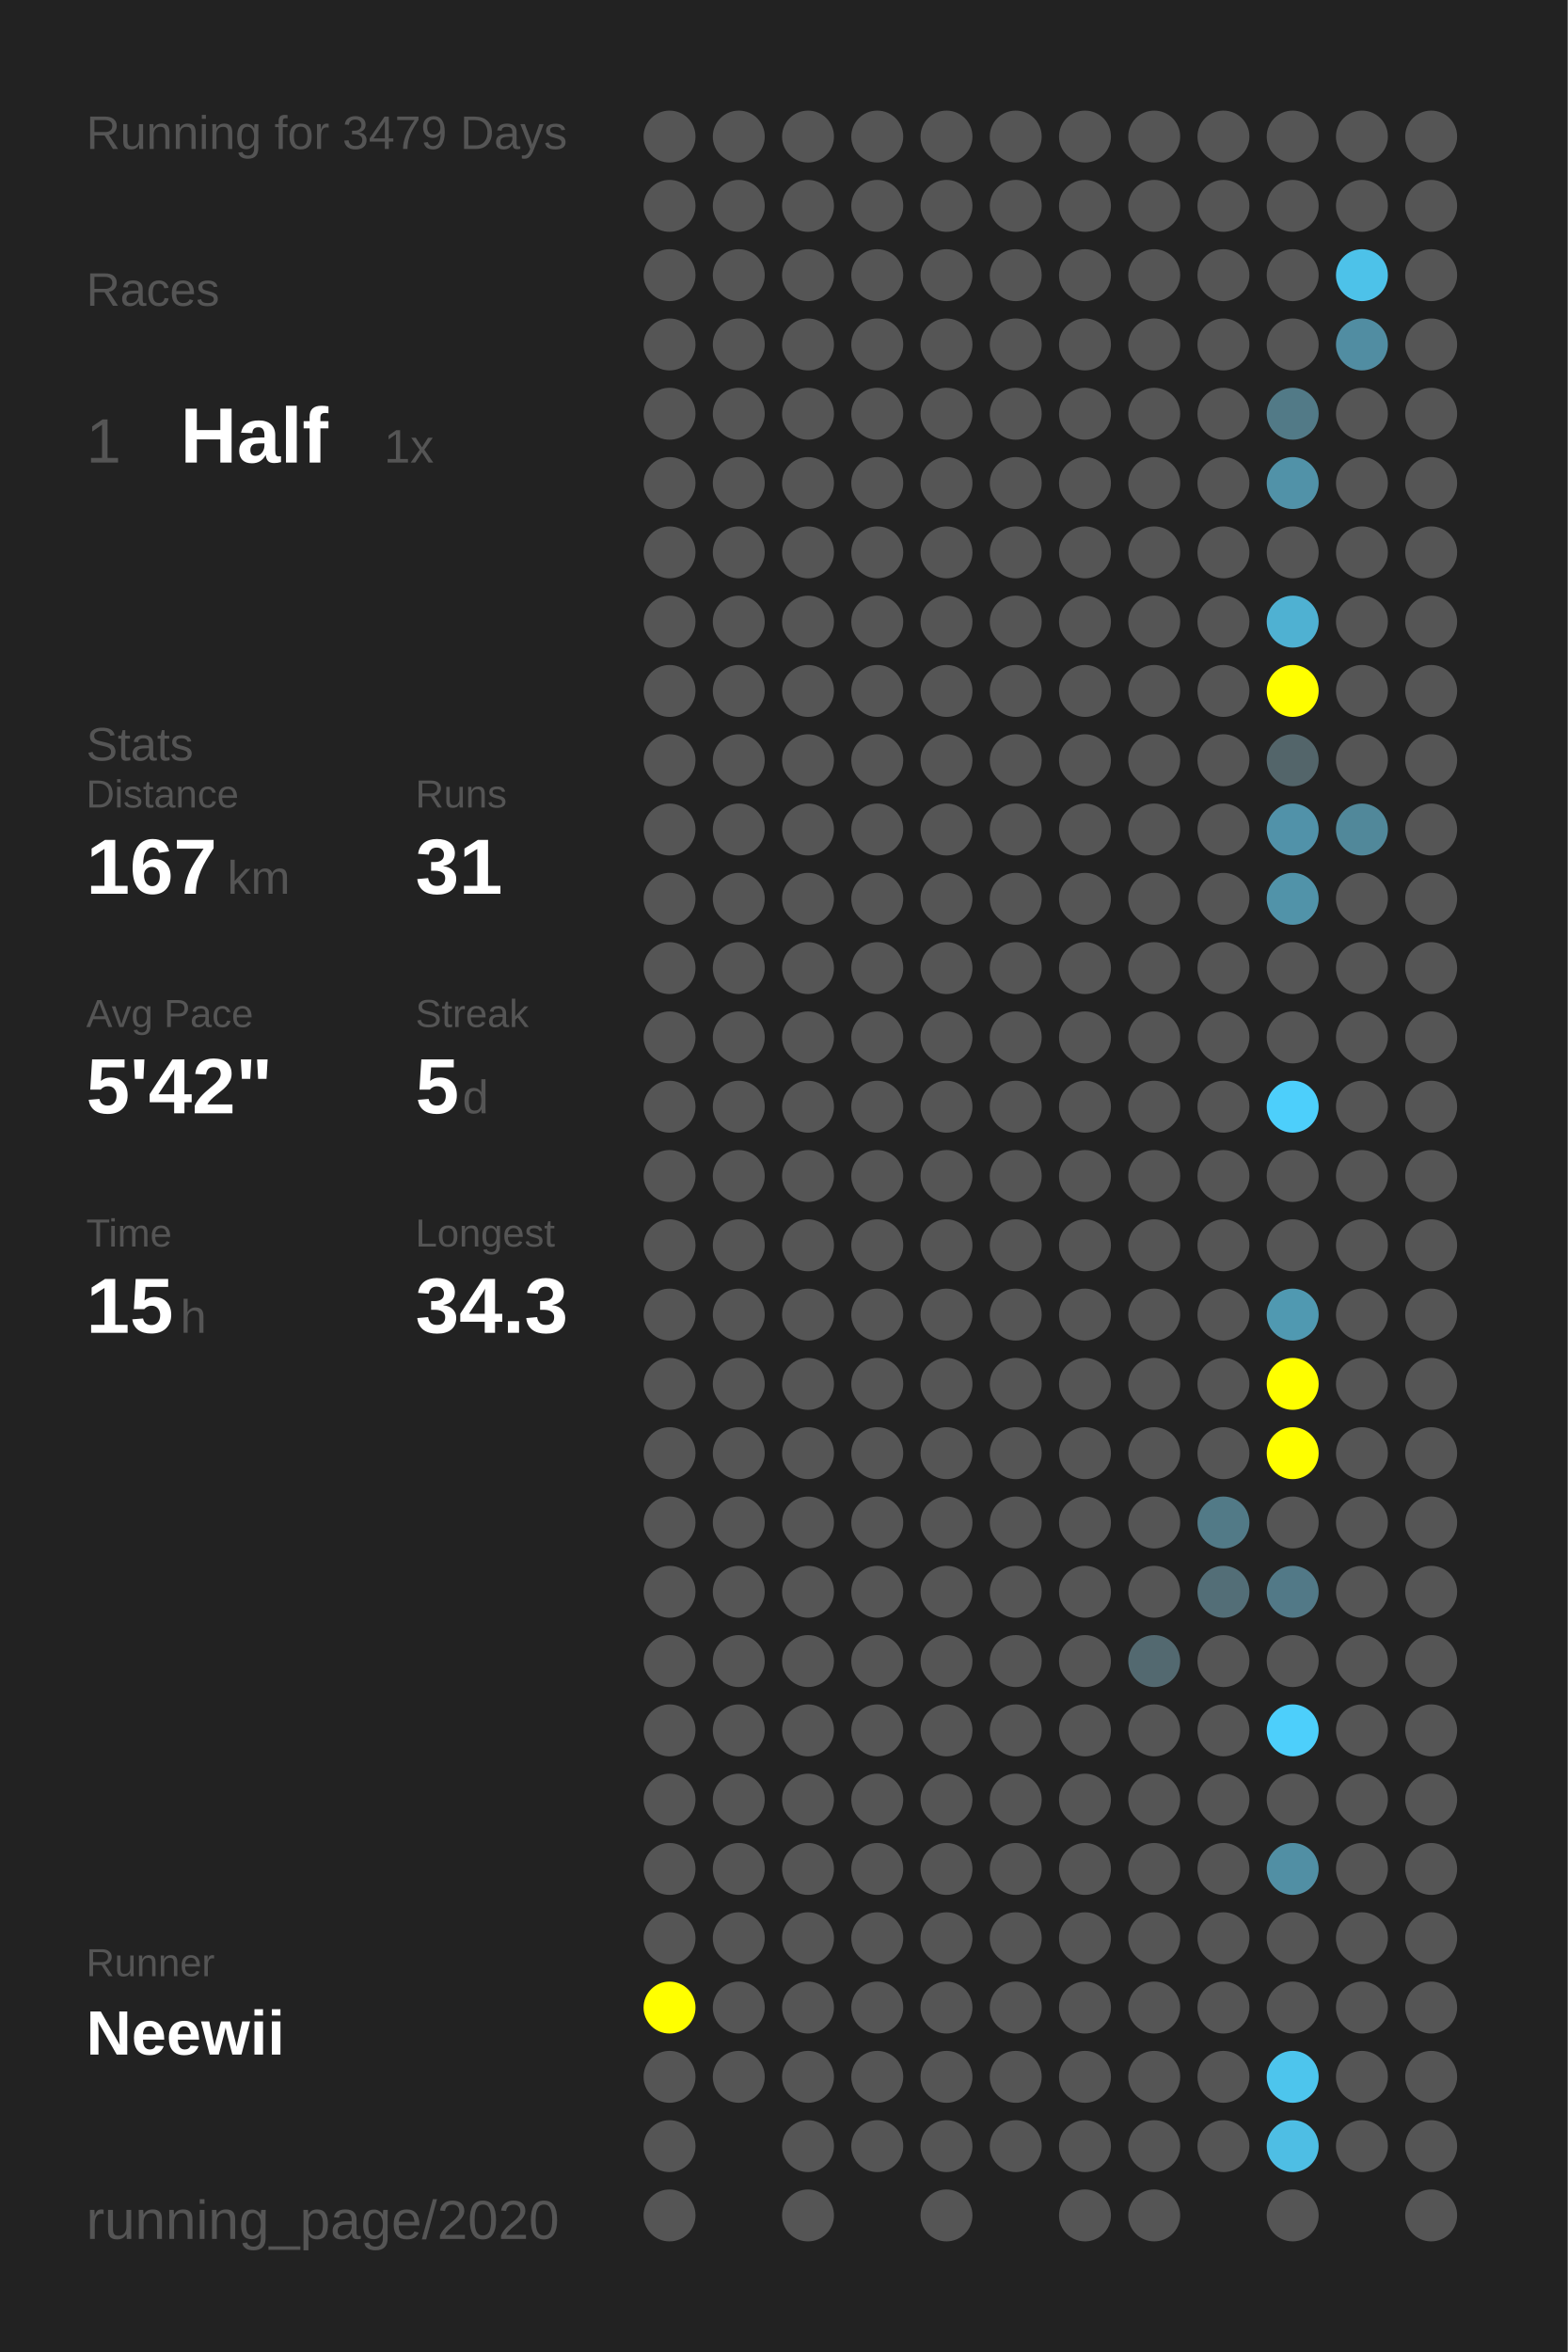
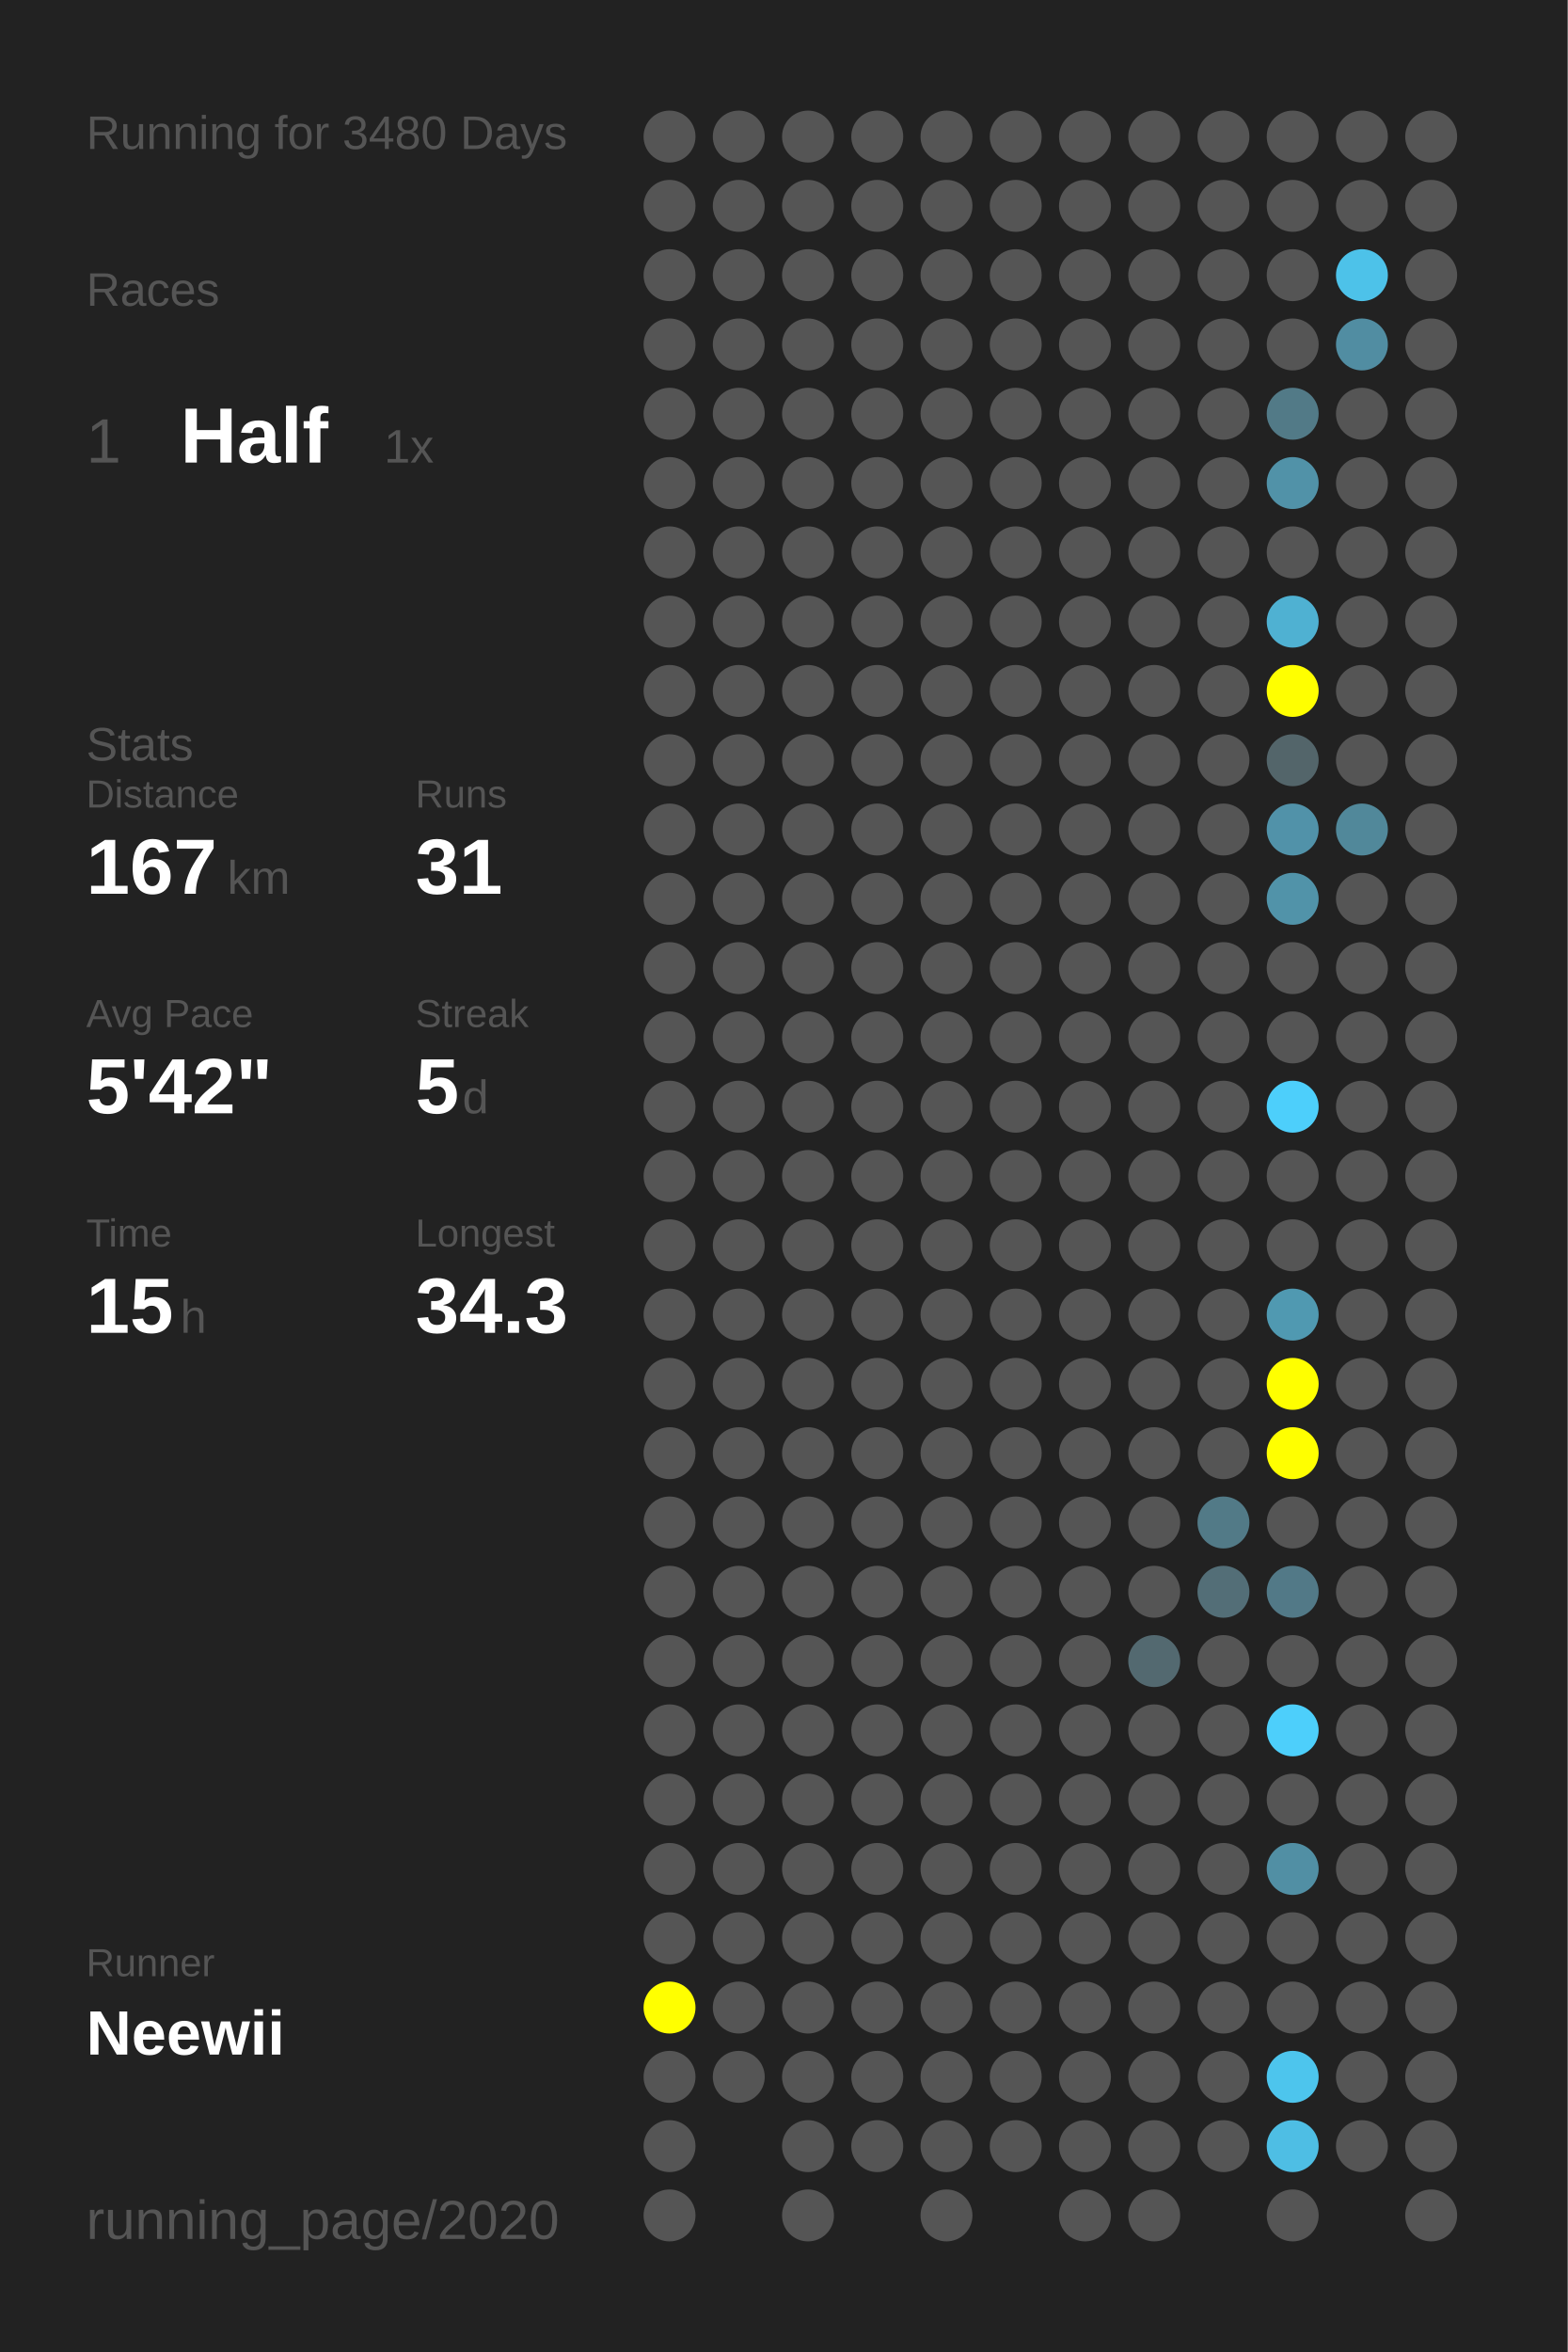
<svg xmlns="http://www.w3.org/2000/svg" baseProfile="full" height="300mm" version="1.1" viewBox="0,0,200,300" width="200mm">
  <defs />
  <rect fill="#222222" height="300" width="200" x="0" y="0" />
-   <text fill="#555555" style="font-size:6px; font-family:Arial;" x="11" y="19">Running for 3479 Days</text>
+   <text fill="#555555" style="font-size:6px; font-family:Arial;" x="11" y="19">Running for 3480 Days</text>
  <text fill="#555555" style="font-size:6px; font-family:Arial;" x="11" y="39">Races</text>
  <text fill="#555555" style="font-size:8px; font-family:Arial;" x="11" y="59">1</text>
  <text fill="#FFFFFF" style="font-size:10px; font-family:Arial; font-weight:bold;" x="23" y="59">Half</text>
  <text fill="#555555" style="font-size:6px; font-family:Arial;" x="49" y="59">1x</text>
  <text fill="#555555" style="font-size:6px; font-family:Arial;" x="11" y="97">Stats</text>
  <text fill="#555555" style="font-size:5px; font-family:Arial;" x="11" y="103">Distance</text>
  <text fill="#FFFFFF" style="font-size:10px; font-family:Arial; font-weight:bold;" x="11" y="114">167</text>
  <text fill="#555555" style="font-size:6px; font-family:Arial;" x="29" y="114">km</text>
  <text fill="#555555" style="font-size:5px; font-family:Arial;" x="53" y="103">Runs</text>
  <text fill="#FFFFFF" style="font-size:10px; font-family:Arial; font-weight:bold;" x="53" y="114">31</text>
  <text fill="#555555" style="font-size:5px; font-family:Arial;" x="11" y="131">Avg Pace</text>
  <text fill="#FFFFFF" style="font-size:10px; font-family:Arial; font-weight:bold;" x="11" y="142">5'42"</text>
  <text fill="#555555" style="font-size:5px; font-family:Arial;" x="53" y="131">Streak</text>
  <text fill="#FFFFFF" style="font-size:10px; font-family:Arial; font-weight:bold;" x="53" y="142">5</text>
  <text fill="#555555" style="font-size:6px; font-family:Arial;" x="59" y="142">d</text>
  <text fill="#555555" style="font-size:5px; font-family:Arial;" x="11" y="159">Time</text>
  <text fill="#FFFFFF" style="font-size:10px; font-family:Arial; font-weight:bold;" x="11" y="170">15</text>
  <text fill="#555555" style="font-size:6px; font-family:Arial;" x="23" y="170">h</text>
  <text fill="#555555" style="font-size:5px; font-family:Arial;" x="53" y="159">Longest</text>
  <text fill="#FFFFFF" style="font-size:10px; font-family:Arial; font-weight:bold;" x="53" y="170">34.3</text>
  <text fill="#555555" style="font-size:5px; font-family:Arial;" x="11" y="252.065">Runner</text>
  <text fill="#FFFFFF" style="font-size:8px; font-family:Arial; font-weight:bold;" x="11" y="262.065">Neewii</text>
  <text fill="#555555" style="font-size:7px; font-family:Arial;" x="11" y="285.581">running_page/2020</text>
  <circle cx="85.417" cy="17.419" fill="#555555" r="3.312" />
  <circle cx="85.417" cy="26.258" fill="#555555" r="3.312" />
  <circle cx="85.417" cy="35.097" fill="#555555" r="3.312" />
  <circle cx="85.417" cy="43.935" fill="#555555" r="3.312" />
  <circle cx="85.417" cy="52.774" fill="#555555" r="3.312" />
  <circle cx="85.417" cy="61.613" fill="#555555" r="3.312" />
  <circle cx="85.417" cy="70.452" fill="#555555" r="3.312" />
  <circle cx="85.417" cy="79.29" fill="#555555" r="3.312" />
  <circle cx="85.417" cy="88.129" fill="#555555" r="3.312" />
  <circle cx="85.417" cy="96.968" fill="#555555" r="3.312" />
  <circle cx="85.417" cy="105.806" fill="#555555" r="3.312" />
  <circle cx="85.417" cy="114.645" fill="#555555" r="3.312" />
  <circle cx="85.417" cy="123.484" fill="#555555" r="3.312" />
  <circle cx="85.417" cy="132.323" fill="#555555" r="3.312" />
  <circle cx="85.417" cy="141.161" fill="#555555" r="3.312" />
  <circle cx="85.417" cy="150" fill="#555555" r="3.312" />
  <circle cx="85.417" cy="158.839" fill="#555555" r="3.312" />
  <circle cx="85.417" cy="167.677" fill="#555555" r="3.312" />
  <circle cx="85.417" cy="176.516" fill="#555555" r="3.312" />
  <circle cx="85.417" cy="185.355" fill="#555555" r="3.312" />
  <circle cx="85.417" cy="194.194" fill="#555555" r="3.312" />
  <circle cx="85.417" cy="203.032" fill="#555555" r="3.312" />
  <circle cx="85.417" cy="211.871" fill="#555555" r="3.312" />
  <circle cx="85.417" cy="220.71" fill="#555555" r="3.312" />
  <circle cx="85.417" cy="229.548" fill="#555555" r="3.312" />
  <circle cx="85.417" cy="238.387" fill="#555555" r="3.312" />
  <circle cx="85.417" cy="247.226" fill="#555555" r="3.312" />
  <circle cx="85.417" cy="256.065" fill="#FFFF00" r="3.312" />
  <circle cx="85.417" cy="264.903" fill="#555555" r="3.312" />
  <circle cx="85.417" cy="273.742" fill="#555555" r="3.312" />
  <circle cx="85.417" cy="282.581" fill="#555555" r="3.312" />
  <circle cx="94.25" cy="17.419" fill="#555555" r="3.312" />
  <circle cx="94.25" cy="26.258" fill="#555555" r="3.312" />
  <circle cx="94.25" cy="35.097" fill="#555555" r="3.312" />
  <circle cx="94.25" cy="43.935" fill="#555555" r="3.312" />
  <circle cx="94.25" cy="52.774" fill="#555555" r="3.312" />
  <circle cx="94.25" cy="61.613" fill="#555555" r="3.312" />
  <circle cx="94.25" cy="70.452" fill="#555555" r="3.312" />
  <circle cx="94.25" cy="79.29" fill="#555555" r="3.312" />
  <circle cx="94.25" cy="88.129" fill="#555555" r="3.312" />
  <circle cx="94.25" cy="96.968" fill="#555555" r="3.312" />
  <circle cx="94.25" cy="105.806" fill="#555555" r="3.312" />
  <circle cx="94.25" cy="114.645" fill="#555555" r="3.312" />
  <circle cx="94.25" cy="123.484" fill="#555555" r="3.312" />
  <circle cx="94.25" cy="132.323" fill="#555555" r="3.312" />
  <circle cx="94.25" cy="141.161" fill="#555555" r="3.312" />
  <circle cx="94.25" cy="150" fill="#555555" r="3.312" />
  <circle cx="94.25" cy="158.839" fill="#555555" r="3.312" />
  <circle cx="94.25" cy="167.677" fill="#555555" r="3.312" />
  <circle cx="94.25" cy="176.516" fill="#555555" r="3.312" />
  <circle cx="94.25" cy="185.355" fill="#555555" r="3.312" />
  <circle cx="94.25" cy="194.194" fill="#555555" r="3.312" />
  <circle cx="94.25" cy="203.032" fill="#555555" r="3.312" />
  <circle cx="94.25" cy="211.871" fill="#555555" r="3.312" />
  <circle cx="94.25" cy="220.71" fill="#555555" r="3.312" />
  <circle cx="94.25" cy="229.548" fill="#555555" r="3.312" />
  <circle cx="94.25" cy="238.387" fill="#555555" r="3.312" />
  <circle cx="94.25" cy="247.226" fill="#555555" r="3.312" />
  <circle cx="94.25" cy="256.065" fill="#555555" r="3.312" />
  <circle cx="94.25" cy="264.903" fill="#555555" r="3.312" />
  <circle cx="103.083" cy="17.419" fill="#555555" r="3.312" />
  <circle cx="103.083" cy="26.258" fill="#555555" r="3.312" />
  <circle cx="103.083" cy="35.097" fill="#555555" r="3.312" />
  <circle cx="103.083" cy="43.935" fill="#555555" r="3.312" />
  <circle cx="103.083" cy="52.774" fill="#555555" r="3.312" />
  <circle cx="103.083" cy="61.613" fill="#555555" r="3.312" />
  <circle cx="103.083" cy="70.452" fill="#555555" r="3.312" />
  <circle cx="103.083" cy="79.29" fill="#555555" r="3.312" />
  <circle cx="103.083" cy="88.129" fill="#555555" r="3.312" />
  <circle cx="103.083" cy="96.968" fill="#555555" r="3.312" />
  <circle cx="103.083" cy="105.806" fill="#555555" r="3.312" />
  <circle cx="103.083" cy="114.645" fill="#555555" r="3.312" />
  <circle cx="103.083" cy="123.484" fill="#555555" r="3.312" />
  <circle cx="103.083" cy="132.323" fill="#555555" r="3.312" />
  <circle cx="103.083" cy="141.161" fill="#555555" r="3.312" />
  <circle cx="103.083" cy="150" fill="#555555" r="3.312" />
  <circle cx="103.083" cy="158.839" fill="#555555" r="3.312" />
  <circle cx="103.083" cy="167.677" fill="#555555" r="3.312" />
  <circle cx="103.083" cy="176.516" fill="#555555" r="3.312" />
  <circle cx="103.083" cy="185.355" fill="#555555" r="3.312" />
  <circle cx="103.083" cy="194.194" fill="#555555" r="3.312" />
  <circle cx="103.083" cy="203.032" fill="#555555" r="3.312" />
  <circle cx="103.083" cy="211.871" fill="#555555" r="3.312" />
  <circle cx="103.083" cy="220.71" fill="#555555" r="3.312" />
  <circle cx="103.083" cy="229.548" fill="#555555" r="3.312" />
  <circle cx="103.083" cy="238.387" fill="#555555" r="3.312" />
  <circle cx="103.083" cy="247.226" fill="#555555" r="3.312" />
  <circle cx="103.083" cy="256.065" fill="#555555" r="3.312" />
  <circle cx="103.083" cy="264.903" fill="#555555" r="3.312" />
  <circle cx="103.083" cy="273.742" fill="#555555" r="3.312" />
  <circle cx="103.083" cy="282.581" fill="#555555" r="3.312" />
  <circle cx="111.917" cy="17.419" fill="#555555" r="3.312" />
  <circle cx="111.917" cy="26.258" fill="#555555" r="3.312" />
  <circle cx="111.917" cy="35.097" fill="#555555" r="3.312" />
  <circle cx="111.917" cy="43.935" fill="#555555" r="3.312" />
  <circle cx="111.917" cy="52.774" fill="#555555" r="3.312" />
  <circle cx="111.917" cy="61.613" fill="#555555" r="3.312" />
  <circle cx="111.917" cy="70.452" fill="#555555" r="3.312" />
  <circle cx="111.917" cy="79.29" fill="#555555" r="3.312" />
  <circle cx="111.917" cy="88.129" fill="#555555" r="3.312" />
  <circle cx="111.917" cy="96.968" fill="#555555" r="3.312" />
  <circle cx="111.917" cy="105.806" fill="#555555" r="3.312" />
  <circle cx="111.917" cy="114.645" fill="#555555" r="3.312" />
  <circle cx="111.917" cy="123.484" fill="#555555" r="3.312" />
  <circle cx="111.917" cy="132.323" fill="#555555" r="3.312" />
  <circle cx="111.917" cy="141.161" fill="#555555" r="3.312" />
  <circle cx="111.917" cy="150" fill="#555555" r="3.312" />
  <circle cx="111.917" cy="158.839" fill="#555555" r="3.312" />
  <circle cx="111.917" cy="167.677" fill="#555555" r="3.312" />
  <circle cx="111.917" cy="176.516" fill="#555555" r="3.312" />
  <circle cx="111.917" cy="185.355" fill="#555555" r="3.312" />
  <circle cx="111.917" cy="194.194" fill="#555555" r="3.312" />
  <circle cx="111.917" cy="203.032" fill="#555555" r="3.312" />
  <circle cx="111.917" cy="211.871" fill="#555555" r="3.312" />
  <circle cx="111.917" cy="220.71" fill="#555555" r="3.312" />
  <circle cx="111.917" cy="229.548" fill="#555555" r="3.312" />
  <circle cx="111.917" cy="238.387" fill="#555555" r="3.312" />
  <circle cx="111.917" cy="247.226" fill="#555555" r="3.312" />
  <circle cx="111.917" cy="256.065" fill="#555555" r="3.312" />
  <circle cx="111.917" cy="264.903" fill="#555555" r="3.312" />
  <circle cx="111.917" cy="273.742" fill="#555555" r="3.312" />
  <circle cx="120.75" cy="17.419" fill="#555555" r="3.312" />
  <circle cx="120.75" cy="26.258" fill="#555555" r="3.312" />
  <circle cx="120.75" cy="35.097" fill="#555555" r="3.312" />
  <circle cx="120.75" cy="43.935" fill="#555555" r="3.312" />
  <circle cx="120.75" cy="52.774" fill="#555555" r="3.312" />
  <circle cx="120.75" cy="61.613" fill="#555555" r="3.312" />
  <circle cx="120.75" cy="70.452" fill="#555555" r="3.312" />
  <circle cx="120.75" cy="79.29" fill="#555555" r="3.312" />
  <circle cx="120.75" cy="88.129" fill="#555555" r="3.312" />
  <circle cx="120.75" cy="96.968" fill="#555555" r="3.312" />
  <circle cx="120.75" cy="105.806" fill="#555555" r="3.312" />
  <circle cx="120.75" cy="114.645" fill="#555555" r="3.312" />
  <circle cx="120.75" cy="123.484" fill="#555555" r="3.312" />
  <circle cx="120.75" cy="132.323" fill="#555555" r="3.312" />
  <circle cx="120.75" cy="141.161" fill="#555555" r="3.312" />
  <circle cx="120.75" cy="150" fill="#555555" r="3.312" />
  <circle cx="120.75" cy="158.839" fill="#555555" r="3.312" />
  <circle cx="120.75" cy="167.677" fill="#555555" r="3.312" />
  <circle cx="120.75" cy="176.516" fill="#555555" r="3.312" />
  <circle cx="120.75" cy="185.355" fill="#555555" r="3.312" />
  <circle cx="120.75" cy="194.194" fill="#555555" r="3.312" />
  <circle cx="120.75" cy="203.032" fill="#555555" r="3.312" />
  <circle cx="120.75" cy="211.871" fill="#555555" r="3.312" />
  <circle cx="120.75" cy="220.71" fill="#555555" r="3.312" />
  <circle cx="120.75" cy="229.548" fill="#555555" r="3.312" />
  <circle cx="120.75" cy="238.387" fill="#555555" r="3.312" />
  <circle cx="120.75" cy="247.226" fill="#555555" r="3.312" />
  <circle cx="120.75" cy="256.065" fill="#555555" r="3.312" />
  <circle cx="120.75" cy="264.903" fill="#555555" r="3.312" />
  <circle cx="120.75" cy="273.742" fill="#555555" r="3.312" />
  <circle cx="120.75" cy="282.581" fill="#555555" r="3.312" />
  <circle cx="129.583" cy="17.419" fill="#555555" r="3.312" />
  <circle cx="129.583" cy="26.258" fill="#555555" r="3.312" />
  <circle cx="129.583" cy="35.097" fill="#555555" r="3.312" />
  <circle cx="129.583" cy="43.935" fill="#555555" r="3.312" />
  <circle cx="129.583" cy="52.774" fill="#555555" r="3.312" />
  <circle cx="129.583" cy="61.613" fill="#555555" r="3.312" />
  <circle cx="129.583" cy="70.452" fill="#555555" r="3.312" />
  <circle cx="129.583" cy="79.29" fill="#555555" r="3.312" />
  <circle cx="129.583" cy="88.129" fill="#555555" r="3.312" />
  <circle cx="129.583" cy="96.968" fill="#555555" r="3.312" />
  <circle cx="129.583" cy="105.806" fill="#555555" r="3.312" />
  <circle cx="129.583" cy="114.645" fill="#555555" r="3.312" />
  <circle cx="129.583" cy="123.484" fill="#555555" r="3.312" />
  <circle cx="129.583" cy="132.323" fill="#555555" r="3.312" />
  <circle cx="129.583" cy="141.161" fill="#555555" r="3.312" />
  <circle cx="129.583" cy="150" fill="#555555" r="3.312" />
  <circle cx="129.583" cy="158.839" fill="#555555" r="3.312" />
  <circle cx="129.583" cy="167.677" fill="#555555" r="3.312" />
  <circle cx="129.583" cy="176.516" fill="#555555" r="3.312" />
  <circle cx="129.583" cy="185.355" fill="#555555" r="3.312" />
  <circle cx="129.583" cy="194.194" fill="#555555" r="3.312" />
  <circle cx="129.583" cy="203.032" fill="#555555" r="3.312" />
  <circle cx="129.583" cy="211.871" fill="#555555" r="3.312" />
  <circle cx="129.583" cy="220.71" fill="#555555" r="3.312" />
  <circle cx="129.583" cy="229.548" fill="#555555" r="3.312" />
  <circle cx="129.583" cy="238.387" fill="#555555" r="3.312" />
  <circle cx="129.583" cy="247.226" fill="#555555" r="3.312" />
  <circle cx="129.583" cy="256.065" fill="#555555" r="3.312" />
  <circle cx="129.583" cy="264.903" fill="#555555" r="3.312" />
  <circle cx="129.583" cy="273.742" fill="#555555" r="3.312" />
  <circle cx="138.417" cy="17.419" fill="#555555" r="3.312" />
  <circle cx="138.417" cy="26.258" fill="#555555" r="3.312" />
  <circle cx="138.417" cy="35.097" fill="#555555" r="3.312" />
  <circle cx="138.417" cy="43.935" fill="#555555" r="3.312" />
  <circle cx="138.417" cy="52.774" fill="#555555" r="3.312" />
  <circle cx="138.417" cy="61.613" fill="#555555" r="3.312" />
  <circle cx="138.417" cy="70.452" fill="#555555" r="3.312" />
  <circle cx="138.417" cy="79.29" fill="#555555" r="3.312" />
  <circle cx="138.417" cy="88.129" fill="#555555" r="3.312" />
  <circle cx="138.417" cy="96.968" fill="#555555" r="3.312" />
  <circle cx="138.417" cy="105.806" fill="#555555" r="3.312" />
  <circle cx="138.417" cy="114.645" fill="#555555" r="3.312" />
  <circle cx="138.417" cy="123.484" fill="#555555" r="3.312" />
  <circle cx="138.417" cy="132.323" fill="#555555" r="3.312" />
  <circle cx="138.417" cy="141.161" fill="#555555" r="3.312" />
  <circle cx="138.417" cy="150" fill="#555555" r="3.312" />
  <circle cx="138.417" cy="158.839" fill="#555555" r="3.312" />
  <circle cx="138.417" cy="167.677" fill="#555555" r="3.312" />
  <circle cx="138.417" cy="176.516" fill="#555555" r="3.312" />
  <circle cx="138.417" cy="185.355" fill="#555555" r="3.312" />
  <circle cx="138.417" cy="194.194" fill="#555555" r="3.312" />
  <circle cx="138.417" cy="203.032" fill="#555555" r="3.312" />
  <circle cx="138.417" cy="211.871" fill="#555555" r="3.312" />
  <circle cx="138.417" cy="220.71" fill="#555555" r="3.312" />
  <circle cx="138.417" cy="229.548" fill="#555555" r="3.312" />
  <circle cx="138.417" cy="238.387" fill="#555555" r="3.312" />
  <circle cx="138.417" cy="247.226" fill="#555555" r="3.312" />
  <circle cx="138.417" cy="256.065" fill="#555555" r="3.312" />
  <circle cx="138.417" cy="264.903" fill="#555555" r="3.312" />
  <circle cx="138.417" cy="273.742" fill="#555555" r="3.312" />
  <circle cx="138.417" cy="282.581" fill="#555555" r="3.312" />
  <circle cx="147.25" cy="17.419" fill="#555555" r="3.312" />
  <circle cx="147.25" cy="26.258" fill="#555555" r="3.312" />
  <circle cx="147.25" cy="35.097" fill="#555555" r="3.312" />
  <circle cx="147.25" cy="43.935" fill="#555555" r="3.312" />
  <circle cx="147.25" cy="52.774" fill="#555555" r="3.312" />
  <circle cx="147.25" cy="61.613" fill="#555555" r="3.312" />
  <circle cx="147.25" cy="70.452" fill="#555555" r="3.312" />
  <circle cx="147.25" cy="79.29" fill="#555555" r="3.312" />
  <circle cx="147.25" cy="88.129" fill="#555555" r="3.312" />
  <circle cx="147.25" cy="96.968" fill="#555555" r="3.312" />
  <circle cx="147.25" cy="105.806" fill="#555555" r="3.312" />
  <circle cx="147.25" cy="114.645" fill="#555555" r="3.312" />
  <circle cx="147.25" cy="123.484" fill="#555555" r="3.312" />
  <circle cx="147.25" cy="132.323" fill="#555555" r="3.312" />
  <circle cx="147.25" cy="141.161" fill="#555555" r="3.312" />
  <circle cx="147.25" cy="150" fill="#555555" r="3.312" />
  <circle cx="147.25" cy="158.839" fill="#555555" r="3.312" />
  <circle cx="147.25" cy="167.677" fill="#555555" r="3.312" />
  <circle cx="147.25" cy="176.516" fill="#555555" r="3.312" />
  <circle cx="147.25" cy="185.355" fill="#555555" r="3.312" />
  <circle cx="147.25" cy="194.194" fill="#555555" r="3.312" />
  <circle cx="147.25" cy="203.032" fill="#555555" r="3.312" />
  <circle cx="147.25" cy="211.871" fill="#536970" r="3.312" />
  <circle cx="147.25" cy="220.71" fill="#555555" r="3.312" />
  <circle cx="147.25" cy="229.548" fill="#555555" r="3.312" />
  <circle cx="147.25" cy="238.387" fill="#555555" r="3.312" />
  <circle cx="147.25" cy="247.226" fill="#555555" r="3.312" />
  <circle cx="147.25" cy="256.065" fill="#555555" r="3.312" />
  <circle cx="147.25" cy="264.903" fill="#555555" r="3.312" />
  <circle cx="147.25" cy="273.742" fill="#555555" r="3.312" />
  <circle cx="147.25" cy="282.581" fill="#555555" r="3.312" />
  <circle cx="156.083" cy="17.419" fill="#555555" r="3.312" />
  <circle cx="156.083" cy="26.258" fill="#555555" r="3.312" />
  <circle cx="156.083" cy="35.097" fill="#555555" r="3.312" />
  <circle cx="156.083" cy="43.935" fill="#555555" r="3.312" />
  <circle cx="156.083" cy="52.774" fill="#555555" r="3.312" />
  <circle cx="156.083" cy="61.613" fill="#555555" r="3.312" />
  <circle cx="156.083" cy="70.452" fill="#555555" r="3.312" />
  <circle cx="156.083" cy="79.29" fill="#555555" r="3.312" />
  <circle cx="156.083" cy="88.129" fill="#555555" r="3.312" />
  <circle cx="156.083" cy="96.968" fill="#555555" r="3.312" />
  <circle cx="156.083" cy="105.806" fill="#555555" r="3.312" />
  <circle cx="156.083" cy="114.645" fill="#555555" r="3.312" />
  <circle cx="156.083" cy="123.484" fill="#555555" r="3.312" />
  <circle cx="156.083" cy="132.323" fill="#555555" r="3.312" />
  <circle cx="156.083" cy="141.161" fill="#555555" r="3.312" />
  <circle cx="156.083" cy="150" fill="#555555" r="3.312" />
  <circle cx="156.083" cy="158.839" fill="#555555" r="3.312" />
  <circle cx="156.083" cy="167.677" fill="#555555" r="3.312" />
  <circle cx="156.083" cy="176.516" fill="#555555" r="3.312" />
  <circle cx="156.083" cy="185.355" fill="#555555" r="3.312" />
  <circle cx="156.083" cy="194.194" fill="#527a87" r="3.312" />
  <circle cx="156.083" cy="203.032" fill="#536e77" r="3.312" />
  <circle cx="156.083" cy="211.871" fill="#555555" r="3.312" />
  <circle cx="156.083" cy="220.71" fill="#555555" r="3.312" />
  <circle cx="156.083" cy="229.548" fill="#555555" r="3.312" />
  <circle cx="156.083" cy="238.387" fill="#555555" r="3.312" />
  <circle cx="156.083" cy="247.226" fill="#555555" r="3.312" />
  <circle cx="156.083" cy="256.065" fill="#555555" r="3.312" />
  <circle cx="156.083" cy="264.903" fill="#555555" r="3.312" />
  <circle cx="156.083" cy="273.742" fill="#555555" r="3.312" />
  <circle cx="164.917" cy="17.419" fill="#555555" r="3.312" />
  <circle cx="164.917" cy="26.258" fill="#555555" r="3.312" />
  <circle cx="164.917" cy="35.097" fill="#555555" r="3.312" />
  <circle cx="164.917" cy="43.935" fill="#555555" r="3.312" />
  <circle cx="164.917" cy="52.774" fill="#527a87" r="3.312" />
  <circle cx="164.917" cy="61.613" fill="#5192a8" r="3.312" />
  <circle cx="164.917" cy="70.452" fill="#555555" r="3.312" />
  <circle cx="164.917" cy="79.29" fill="#4fb1d2" r="3.312" />
  <circle cx="164.917" cy="88.129" fill="#FFFF00" r="3.312" />
  <circle cx="164.917" cy="96.968" fill="#53656a" r="3.312" />
  <circle cx="164.917" cy="105.806" fill="#5192a9" r="3.312" />
  <circle cx="164.917" cy="114.645" fill="#5193a9" r="3.312" />
  <circle cx="164.917" cy="123.484" fill="#555555" r="3.312" />
  <circle cx="164.917" cy="132.323" fill="#555555" r="3.312" />
  <circle cx="164.917" cy="141.161" fill="#4dcffb" r="3.312" />
  <circle cx="164.917" cy="150" fill="#555555" r="3.312" />
  <circle cx="164.917" cy="158.839" fill="#555555" r="3.312" />
  <circle cx="164.917" cy="167.677" fill="#5099b1" r="3.312" />
  <circle cx="164.917" cy="176.516" fill="#FFFF00" r="3.312" />
  <circle cx="164.917" cy="185.355" fill="#FFFF00" r="3.312" />
  <circle cx="164.917" cy="194.194" fill="#555555" r="3.312" />
  <circle cx="164.917" cy="203.032" fill="#527987" r="3.312" />
  <circle cx="164.917" cy="211.871" fill="#555555" r="3.312" />
  <circle cx="164.917" cy="220.71" fill="#4dcffb" r="3.312" />
  <circle cx="164.917" cy="229.548" fill="#555555" r="3.312" />
  <circle cx="164.917" cy="238.387" fill="#518fa4" r="3.312" />
  <circle cx="164.917" cy="247.226" fill="#555555" r="3.312" />
  <circle cx="164.917" cy="256.065" fill="#555555" r="3.312" />
  <circle cx="164.917" cy="264.903" fill="#4dc5ed" r="3.312" />
  <circle cx="164.917" cy="273.742" fill="#4ebee4" r="3.312" />
  <circle cx="164.917" cy="282.581" fill="#555555" r="3.312" />
  <circle cx="173.75" cy="17.419" fill="#555555" r="3.312" />
  <circle cx="173.75" cy="26.258" fill="#555555" r="3.312" />
  <circle cx="173.75" cy="35.097" fill="#4dc2e9" r="3.312" />
  <circle cx="173.75" cy="43.935" fill="#518da2" r="3.312" />
  <circle cx="173.75" cy="52.774" fill="#555555" r="3.312" />
  <circle cx="173.75" cy="61.613" fill="#555555" r="3.312" />
  <circle cx="173.75" cy="70.452" fill="#555555" r="3.312" />
  <circle cx="173.75" cy="79.29" fill="#555555" r="3.312" />
  <circle cx="173.75" cy="88.129" fill="#555555" r="3.312" />
  <circle cx="173.75" cy="96.968" fill="#555555" r="3.312" />
  <circle cx="173.75" cy="105.806" fill="#51889a" r="3.312" />
  <circle cx="173.75" cy="114.645" fill="#555555" r="3.312" />
  <circle cx="173.75" cy="123.484" fill="#555555" r="3.312" />
  <circle cx="173.75" cy="132.323" fill="#555555" r="3.312" />
  <circle cx="173.75" cy="141.161" fill="#555555" r="3.312" />
  <circle cx="173.75" cy="150" fill="#555555" r="3.312" />
  <circle cx="173.75" cy="158.839" fill="#555555" r="3.312" />
  <circle cx="173.75" cy="167.677" fill="#555555" r="3.312" />
  <circle cx="173.75" cy="176.516" fill="#555555" r="3.312" />
  <circle cx="173.75" cy="185.355" fill="#555555" r="3.312" />
  <circle cx="173.75" cy="194.194" fill="#555555" r="3.312" />
  <circle cx="173.75" cy="203.032" fill="#555555" r="3.312" />
  <circle cx="173.75" cy="211.871" fill="#555555" r="3.312" />
  <circle cx="173.75" cy="220.71" fill="#555555" r="3.312" />
  <circle cx="173.75" cy="229.548" fill="#555555" r="3.312" />
  <circle cx="173.75" cy="238.387" fill="#555555" r="3.312" />
  <circle cx="173.75" cy="247.226" fill="#555555" r="3.312" />
  <circle cx="173.75" cy="256.065" fill="#555555" r="3.312" />
  <circle cx="173.75" cy="264.903" fill="#555555" r="3.312" />
  <circle cx="173.75" cy="273.742" fill="#555555" r="3.312" />
  <circle cx="182.583" cy="17.419" fill="#555555" r="3.312" />
  <circle cx="182.583" cy="26.258" fill="#555555" r="3.312" />
  <circle cx="182.583" cy="35.097" fill="#555555" r="3.312" />
  <circle cx="182.583" cy="43.935" fill="#555555" r="3.312" />
  <circle cx="182.583" cy="52.774" fill="#555555" r="3.312" />
  <circle cx="182.583" cy="61.613" fill="#555555" r="3.312" />
  <circle cx="182.583" cy="70.452" fill="#555555" r="3.312" />
  <circle cx="182.583" cy="79.29" fill="#555555" r="3.312" />
  <circle cx="182.583" cy="88.129" fill="#555555" r="3.312" />
  <circle cx="182.583" cy="96.968" fill="#555555" r="3.312" />
  <circle cx="182.583" cy="105.806" fill="#555555" r="3.312" />
  <circle cx="182.583" cy="114.645" fill="#555555" r="3.312" />
  <circle cx="182.583" cy="123.484" fill="#555555" r="3.312" />
  <circle cx="182.583" cy="132.323" fill="#555555" r="3.312" />
  <circle cx="182.583" cy="141.161" fill="#555555" r="3.312" />
  <circle cx="182.583" cy="150" fill="#555555" r="3.312" />
  <circle cx="182.583" cy="158.839" fill="#555555" r="3.312" />
  <circle cx="182.583" cy="167.677" fill="#555555" r="3.312" />
  <circle cx="182.583" cy="176.516" fill="#555555" r="3.312" />
  <circle cx="182.583" cy="185.355" fill="#555555" r="3.312" />
  <circle cx="182.583" cy="194.194" fill="#555555" r="3.312" />
  <circle cx="182.583" cy="203.032" fill="#555555" r="3.312" />
  <circle cx="182.583" cy="211.871" fill="#555555" r="3.312" />
  <circle cx="182.583" cy="220.71" fill="#555555" r="3.312" />
  <circle cx="182.583" cy="229.548" fill="#555555" r="3.312" />
  <circle cx="182.583" cy="238.387" fill="#555555" r="3.312" />
  <circle cx="182.583" cy="247.226" fill="#555555" r="3.312" />
  <circle cx="182.583" cy="256.065" fill="#555555" r="3.312" />
  <circle cx="182.583" cy="264.903" fill="#555555" r="3.312" />
  <circle cx="182.583" cy="273.742" fill="#555555" r="3.312" />
  <circle cx="182.583" cy="282.581" fill="#555555" r="3.312" />
</svg>
